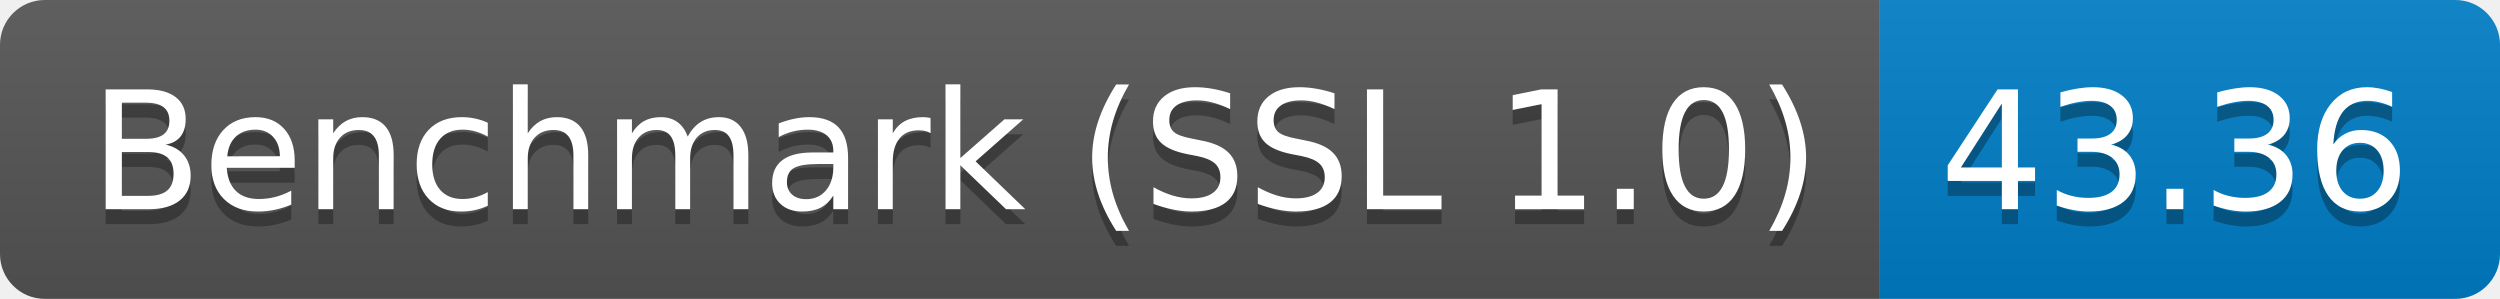
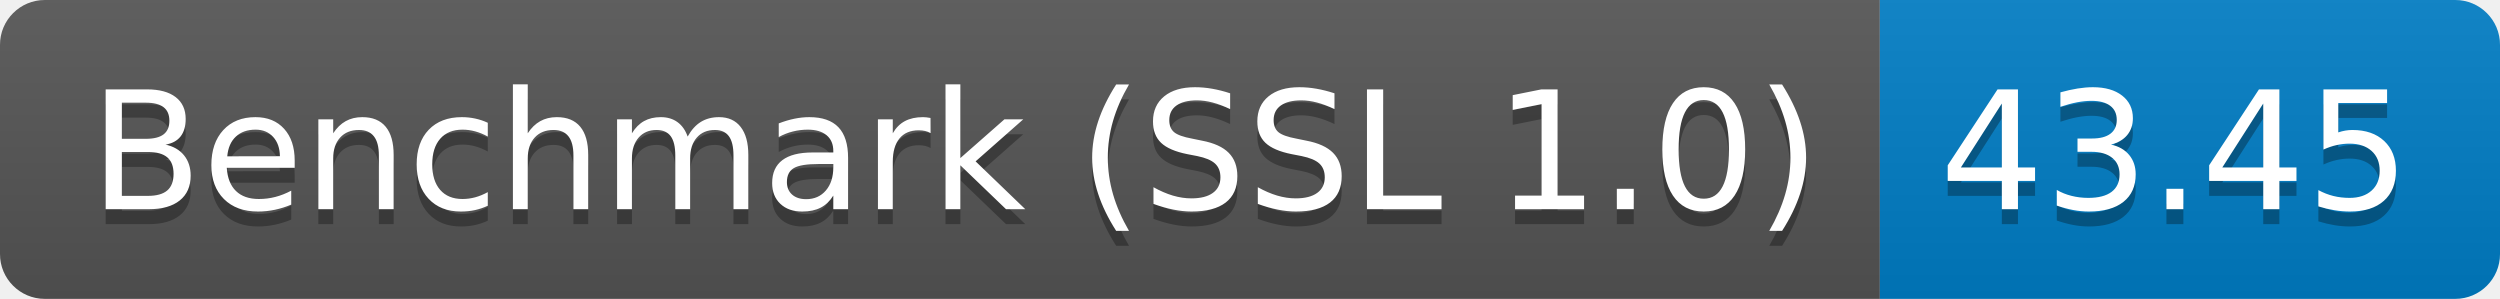
<svg xmlns="http://www.w3.org/2000/svg" height="20" width="167.3">
  <linearGradient id="smooth" x2="0" y2="100%">
    <stop offset="0" stop-color="#bbb" stop-opacity=".1" />
    <stop offset="1" stop-opacity=".1" />
  </linearGradient>
  <clipPath id="round">
    <rect fill="#fff" height="20" rx="3" width="167.3" />
  </clipPath>
  <g clip-path="url(#round)">
    <rect fill="#555" height="20" width="125.8" />
    <rect fill="#007ec6" height="20" width="41.5" x="125.8" />
    <rect fill="url(#smooth)" height="20" width="167.3" />
  </g>
  <g fill="#fff" font-family="DejaVu Sans,Verdana,Geneva,sans-serif" font-size="110" text-anchor="middle">
    <text fill="#010101" fill-opacity=".3" lengthAdjust="spacing" textLength="1158.0" transform="scale(0.1)" x="639.0" y="150">Benchmark (SSL 1.0)</text>
    <text lengthAdjust="spacing" textLength="1158.0" transform="scale(0.1)" x="639.0" y="140">Benchmark (SSL 1.0)</text>
-     <text fill="#010101" fill-opacity=".3" lengthAdjust="spacing" textLength="315.0" transform="scale(0.1)" x="1455.5" y="150">43.36</text>
-     <text lengthAdjust="spacing" textLength="315.0" transform="scale(0.1)" x="1455.5" y="140">43.36</text>
+     <text fill="#010101" fill-opacity=".3" lengthAdjust="spacing" textLength="315.0" transform="scale(0.1)" x="1455.5" y="150">43.45</text>
+     <text lengthAdjust="spacing" textLength="315.0" transform="scale(0.1)" x="1455.5" y="140">43.45</text>
  </g>
</svg>
